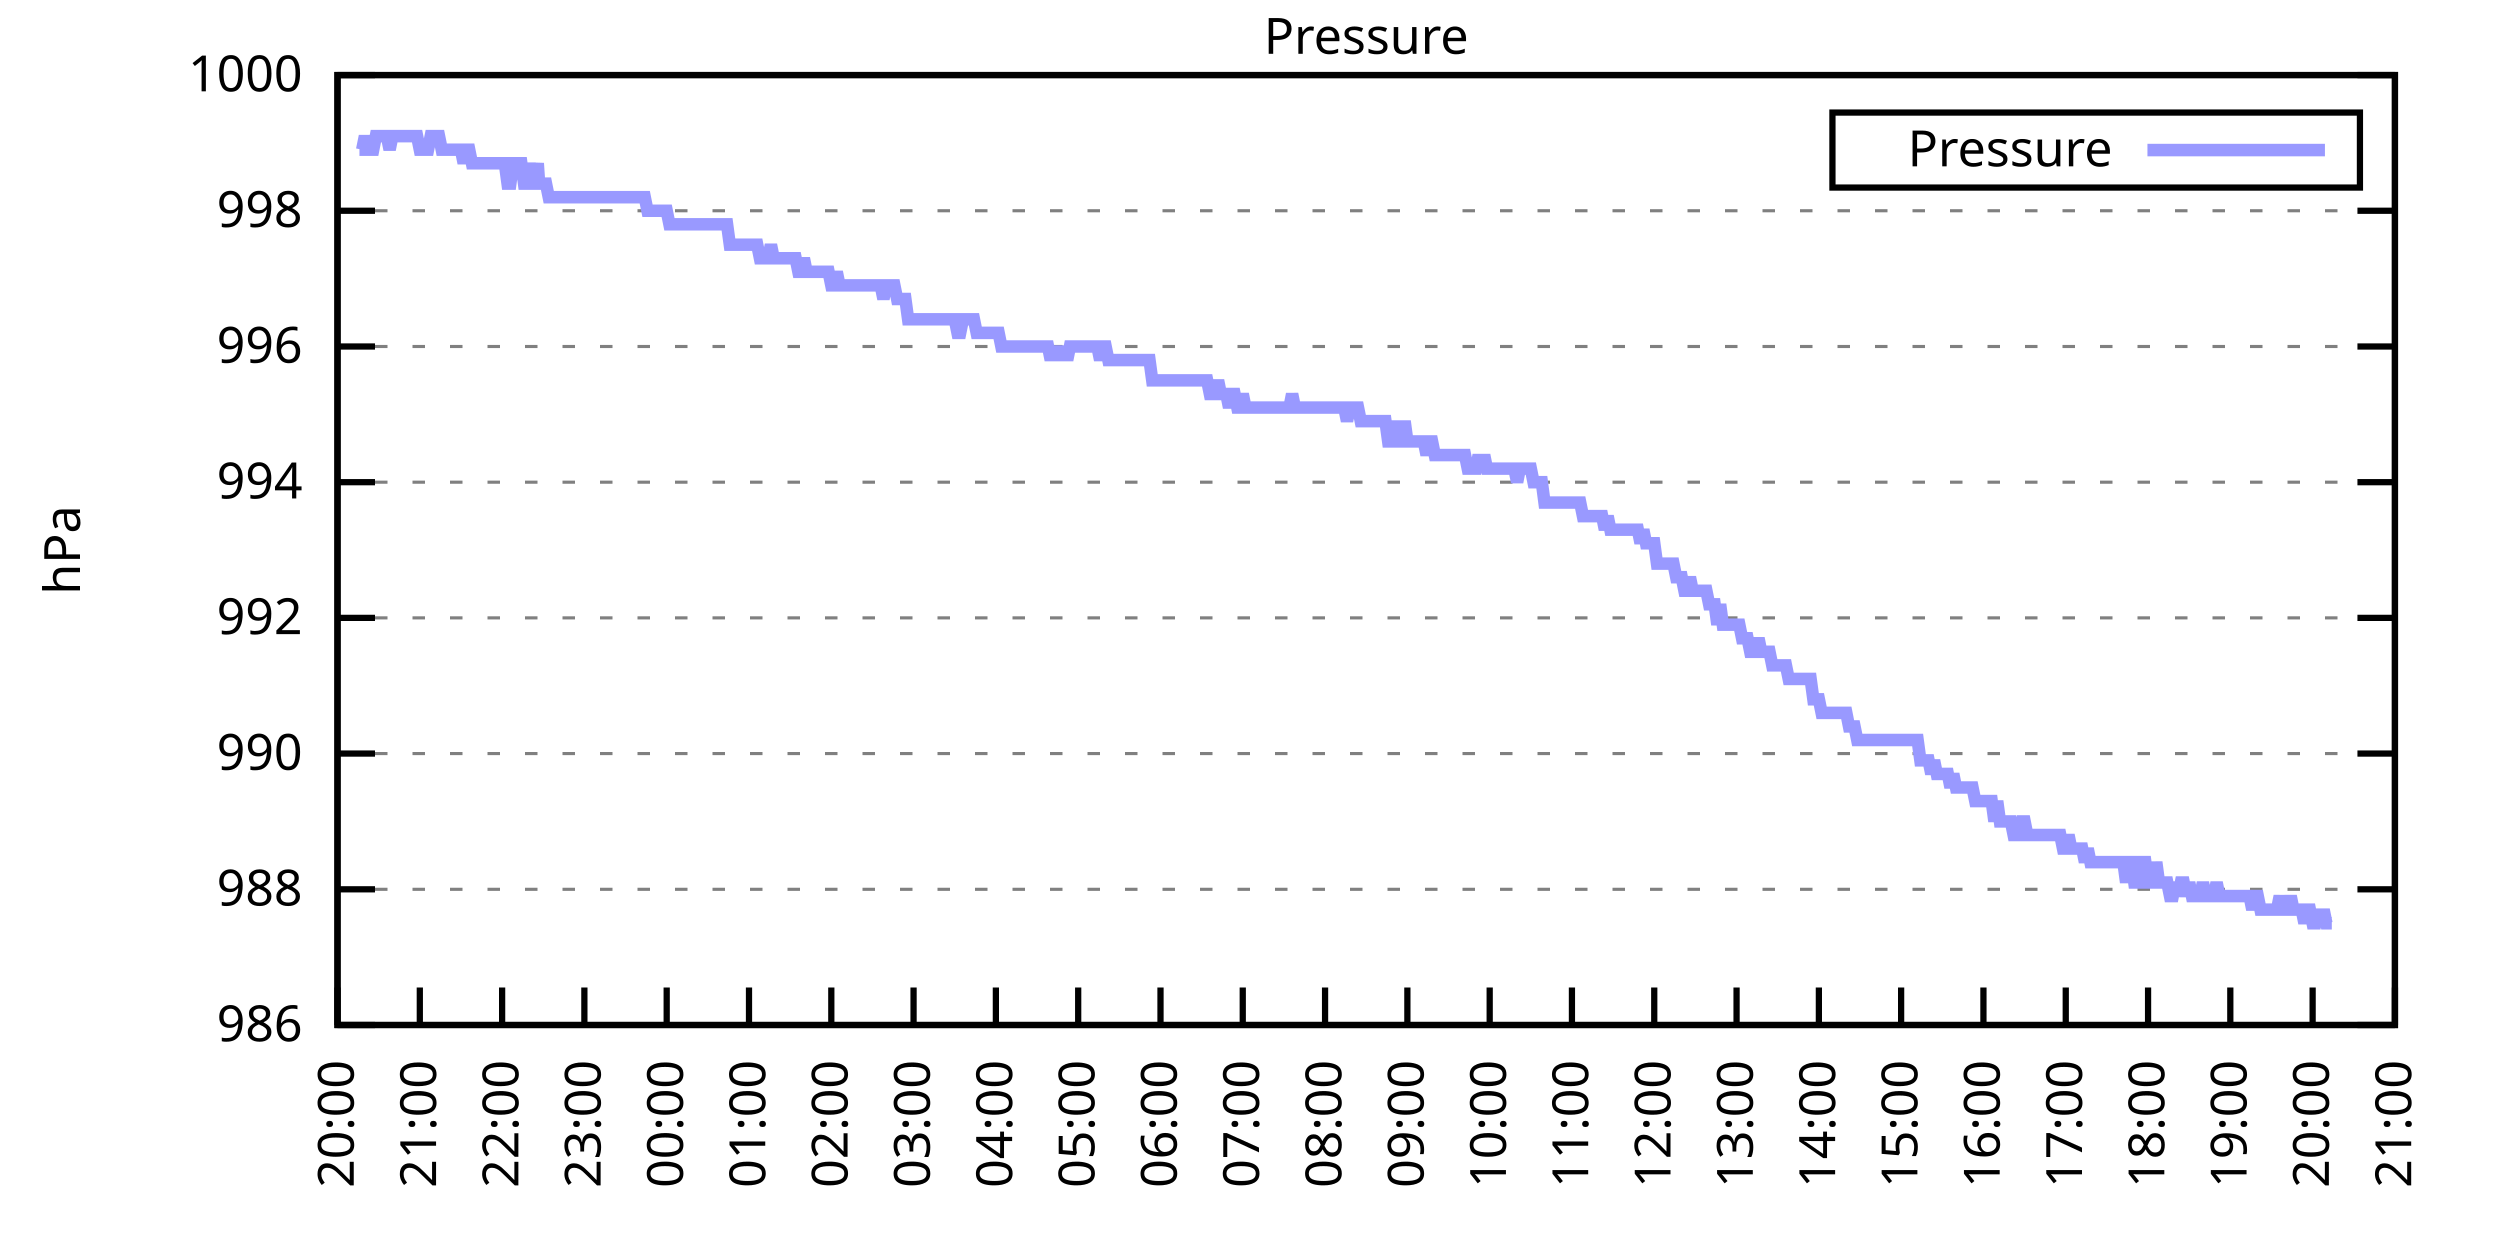
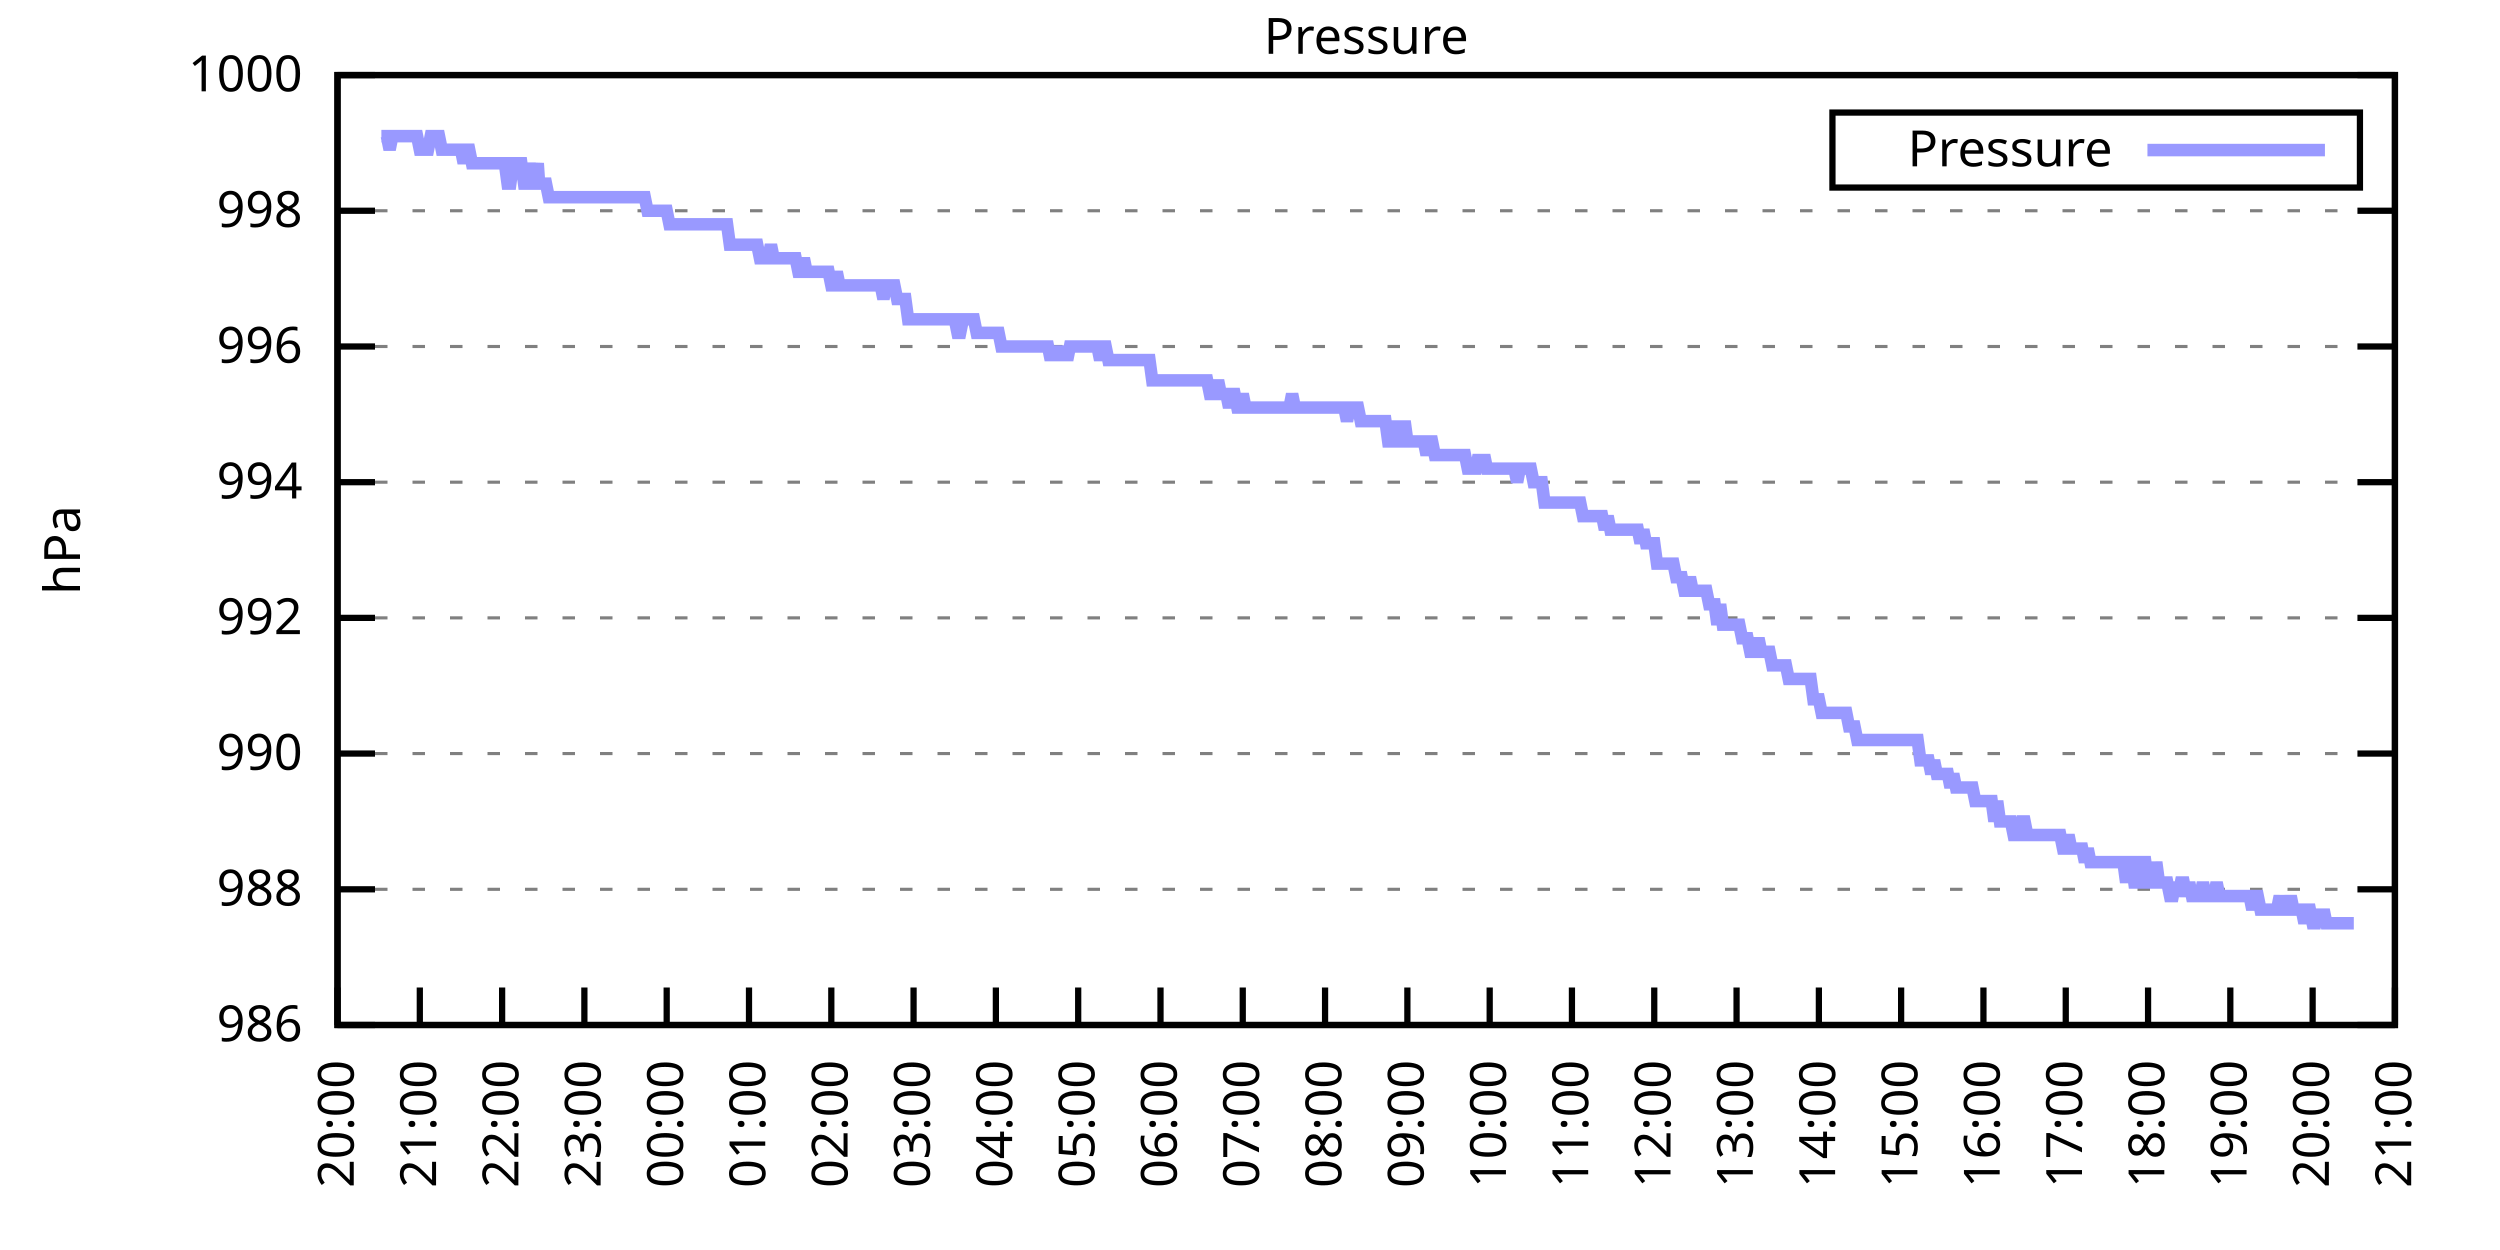
<svg xmlns="http://www.w3.org/2000/svg" xmlns:xlink="http://www.w3.org/1999/xlink" width="400" height="200" viewBox="0 0 400 200">
  <g id="gnuplot_canvas">
    <rect x="0" y="0" width="400" height="200" fill="none" />
    <defs>
      <circle id="gpDot" r="0.5" stroke-width="0.5" stroke="currentColor" />
      <path id="gpPt0" stroke-width="0.333" stroke="currentColor" d="M-1,0 h2 M0,-1 v2" />
      <path id="gpPt1" stroke-width="0.333" stroke="currentColor" d="M-1,-1 L1,1 M1,-1 L-1,1" />
      <path id="gpPt2" stroke-width="0.333" stroke="currentColor" d="M-1,0 L1,0 M0,-1 L0,1 M-1,-1 L1,1 M-1,1 L1,-1" />
      <rect id="gpPt3" stroke-width="0.333" stroke="currentColor" x="-1" y="-1" width="2" height="2" />
      <rect id="gpPt4" stroke-width="0.333" stroke="currentColor" fill="currentColor" x="-1" y="-1" width="2" height="2" />
      <circle id="gpPt5" stroke-width="0.333" stroke="currentColor" cx="0" cy="0" r="1" />
      <use xlink:href="#gpPt5" id="gpPt6" fill="currentColor" stroke="none" />
      <path id="gpPt7" stroke-width="0.333" stroke="currentColor" d="M0,-1.33 L-1.33,0.67 L1.33,0.67 z" />
      <use xlink:href="#gpPt7" id="gpPt8" fill="currentColor" stroke="none" />
      <use xlink:href="#gpPt7" id="gpPt9" stroke="currentColor" transform="rotate(180)" />
      <use xlink:href="#gpPt9" id="gpPt10" fill="currentColor" stroke="none" />
      <use xlink:href="#gpPt3" id="gpPt11" stroke="currentColor" transform="rotate(45)" />
      <use xlink:href="#gpPt11" id="gpPt12" fill="currentColor" stroke="none" />
      <path id="gpPt13" stroke-width="0.333" stroke="currentColor" d="M0,1.330 L1.265,0.411 L0.782,-1.067 L-0.782,-1.076 L-1.265,0.411 z" />
      <use xlink:href="#gpPt13" id="gpPt14" fill="currentColor" stroke="none" />
      <filter id="textbox" filterUnits="objectBoundingBox" x="0" y="0" height="1" width="1">
        <feFlood flood-color="white" flood-opacity="1" result="bgnd" />
        <feComposite in="SourceGraphic" in2="bgnd" operator="atop" />
      </filter>
      <filter id="greybox" filterUnits="objectBoundingBox" x="0" y="0" height="1" width="1">
        <feFlood flood-color="lightgrey" flood-opacity="1" result="grey" />
        <feComposite in="SourceGraphic" in2="grey" operator="atop" />
      </filter>
    </defs>
    <g fill="none" color="white" stroke="currentColor" stroke-width="1.00" stroke-linecap="butt" stroke-linejoin="miter">
</g>
    <g fill="none" color="black" stroke="currentColor" stroke-width="1.00" stroke-linecap="butt" stroke-linejoin="miter">
      <g stroke="none" shape-rendering="crispEdges">
        <polygon fill="rgb(255, 255, 255)" points="54.00,164.00 383.18,164.00 383.18,12.02 54.00,12.02 " />
      </g>
    </g>
    <g fill="none" color="black" stroke="currentColor" stroke-width="1.00" stroke-linecap="butt" stroke-linejoin="miter">
</g>
    <g fill="none" color="black" stroke="black" stroke-width="0.50" stroke-linecap="butt" stroke-linejoin="miter">
</g>
    <g fill="none" color="gray" stroke="currentColor" stroke-width="0.50" stroke-linecap="butt" stroke-linejoin="miter">
      <path stroke="gray" stroke-dasharray="2,4" class="gridline" d="M54.00,164.00 L383.19,164.00  " />
    </g>
    <g fill="none" color="gray" stroke="gray" stroke-width="1.00" stroke-linecap="butt" stroke-linejoin="miter">
</g>
    <g fill="none" color="black" stroke="currentColor" stroke-width="1.00" stroke-linecap="butt" stroke-linejoin="miter">
      <path stroke="black" d="M54.00,164.00 L60.00,164.00 M383.19,164.00 L377.19,164.00  " />
      <g transform="translate(48.40,166.60)" stroke="none" fill="black" font-family="Sans" font-size="8.00" text-anchor="end">
        <text>
          <tspan font-family="Sans"> 986</tspan>
        </text>
      </g>
    </g>
    <g fill="none" color="black" stroke="currentColor" stroke-width="1.00" stroke-linecap="butt" stroke-linejoin="miter">
</g>
    <g fill="none" color="black" stroke="black" stroke-width="0.50" stroke-linecap="butt" stroke-linejoin="miter">
</g>
    <g fill="none" color="gray" stroke="currentColor" stroke-width="0.50" stroke-linecap="butt" stroke-linejoin="miter">
      <path stroke="gray" stroke-dasharray="2,4" class="gridline" d="M54.00,142.29 L383.19,142.29  " />
    </g>
    <g fill="none" color="gray" stroke="gray" stroke-width="1.00" stroke-linecap="butt" stroke-linejoin="miter">
</g>
    <g fill="none" color="black" stroke="currentColor" stroke-width="1.00" stroke-linecap="butt" stroke-linejoin="miter">
      <path stroke="black" d="M54.00,142.29 L60.00,142.29 M383.19,142.29 L377.19,142.29  " />
      <g transform="translate(48.40,144.89)" stroke="none" fill="black" font-family="Sans" font-size="8.00" text-anchor="end">
        <text>
          <tspan font-family="Sans"> 988</tspan>
        </text>
      </g>
    </g>
    <g fill="none" color="black" stroke="currentColor" stroke-width="1.00" stroke-linecap="butt" stroke-linejoin="miter">
</g>
    <g fill="none" color="black" stroke="black" stroke-width="0.50" stroke-linecap="butt" stroke-linejoin="miter">
</g>
    <g fill="none" color="gray" stroke="currentColor" stroke-width="0.50" stroke-linecap="butt" stroke-linejoin="miter">
      <path stroke="gray" stroke-dasharray="2,4" class="gridline" d="M54.00,120.57 L383.19,120.57  " />
    </g>
    <g fill="none" color="gray" stroke="gray" stroke-width="1.00" stroke-linecap="butt" stroke-linejoin="miter">
</g>
    <g fill="none" color="black" stroke="currentColor" stroke-width="1.00" stroke-linecap="butt" stroke-linejoin="miter">
      <path stroke="black" d="M54.00,120.57 L60.00,120.57 M383.19,120.57 L377.19,120.57  " />
      <g transform="translate(48.40,123.17)" stroke="none" fill="black" font-family="Sans" font-size="8.00" text-anchor="end">
        <text>
          <tspan font-family="Sans"> 990</tspan>
        </text>
      </g>
    </g>
    <g fill="none" color="black" stroke="currentColor" stroke-width="1.00" stroke-linecap="butt" stroke-linejoin="miter">
</g>
    <g fill="none" color="black" stroke="black" stroke-width="0.50" stroke-linecap="butt" stroke-linejoin="miter">
</g>
    <g fill="none" color="gray" stroke="currentColor" stroke-width="0.50" stroke-linecap="butt" stroke-linejoin="miter">
      <path stroke="gray" stroke-dasharray="2,4" class="gridline" d="M54.00,98.86 L383.19,98.86  " />
    </g>
    <g fill="none" color="gray" stroke="gray" stroke-width="1.00" stroke-linecap="butt" stroke-linejoin="miter">
</g>
    <g fill="none" color="black" stroke="currentColor" stroke-width="1.00" stroke-linecap="butt" stroke-linejoin="miter">
      <path stroke="black" d="M54.00,98.86 L60.00,98.86 M383.19,98.86 L377.19,98.86  " />
      <g transform="translate(48.40,101.46)" stroke="none" fill="black" font-family="Sans" font-size="8.00" text-anchor="end">
        <text>
          <tspan font-family="Sans"> 992</tspan>
        </text>
      </g>
    </g>
    <g fill="none" color="black" stroke="currentColor" stroke-width="1.00" stroke-linecap="butt" stroke-linejoin="miter">
</g>
    <g fill="none" color="black" stroke="black" stroke-width="0.50" stroke-linecap="butt" stroke-linejoin="miter">
</g>
    <g fill="none" color="gray" stroke="currentColor" stroke-width="0.50" stroke-linecap="butt" stroke-linejoin="miter">
      <path stroke="gray" stroke-dasharray="2,4" class="gridline" d="M54.00,77.15 L383.19,77.15  " />
    </g>
    <g fill="none" color="gray" stroke="gray" stroke-width="1.00" stroke-linecap="butt" stroke-linejoin="miter">
</g>
    <g fill="none" color="black" stroke="currentColor" stroke-width="1.00" stroke-linecap="butt" stroke-linejoin="miter">
      <path stroke="black" d="M54.00,77.15 L60.00,77.15 M383.19,77.15 L377.19,77.15  " />
      <g transform="translate(48.40,79.75)" stroke="none" fill="black" font-family="Sans" font-size="8.00" text-anchor="end">
        <text>
          <tspan font-family="Sans"> 994</tspan>
        </text>
      </g>
    </g>
    <g fill="none" color="black" stroke="currentColor" stroke-width="1.00" stroke-linecap="butt" stroke-linejoin="miter">
</g>
    <g fill="none" color="black" stroke="black" stroke-width="0.50" stroke-linecap="butt" stroke-linejoin="miter">
</g>
    <g fill="none" color="gray" stroke="currentColor" stroke-width="0.50" stroke-linecap="butt" stroke-linejoin="miter">
      <path stroke="gray" stroke-dasharray="2,4" class="gridline" d="M54.00,55.44 L383.19,55.44  " />
    </g>
    <g fill="none" color="gray" stroke="gray" stroke-width="1.00" stroke-linecap="butt" stroke-linejoin="miter">
</g>
    <g fill="none" color="black" stroke="currentColor" stroke-width="1.00" stroke-linecap="butt" stroke-linejoin="miter">
      <path stroke="black" d="M54.00,55.44 L60.00,55.44 M383.19,55.44 L377.19,55.44  " />
      <g transform="translate(48.40,58.04)" stroke="none" fill="black" font-family="Sans" font-size="8.00" text-anchor="end">
        <text>
          <tspan font-family="Sans"> 996</tspan>
        </text>
      </g>
    </g>
    <g fill="none" color="black" stroke="currentColor" stroke-width="1.00" stroke-linecap="butt" stroke-linejoin="miter">
</g>
    <g fill="none" color="black" stroke="black" stroke-width="0.50" stroke-linecap="butt" stroke-linejoin="miter">
</g>
    <g fill="none" color="gray" stroke="currentColor" stroke-width="0.50" stroke-linecap="butt" stroke-linejoin="miter">
      <path stroke="gray" stroke-dasharray="2,4" class="gridline" d="M54.00,33.72 L383.19,33.72  " />
    </g>
    <g fill="none" color="gray" stroke="gray" stroke-width="1.00" stroke-linecap="butt" stroke-linejoin="miter">
</g>
    <g fill="none" color="black" stroke="currentColor" stroke-width="1.00" stroke-linecap="butt" stroke-linejoin="miter">
      <path stroke="black" d="M54.00,33.72 L60.00,33.72 M383.19,33.72 L377.19,33.72  " />
      <g transform="translate(48.40,36.32)" stroke="none" fill="black" font-family="Sans" font-size="8.00" text-anchor="end">
        <text>
          <tspan font-family="Sans"> 998</tspan>
        </text>
      </g>
    </g>
    <g fill="none" color="black" stroke="currentColor" stroke-width="1.00" stroke-linecap="butt" stroke-linejoin="miter">
</g>
    <g fill="none" color="black" stroke="black" stroke-width="0.50" stroke-linecap="butt" stroke-linejoin="miter">
</g>
    <g fill="none" color="gray" stroke="currentColor" stroke-width="0.50" stroke-linecap="butt" stroke-linejoin="miter">
      <path stroke="gray" stroke-dasharray="2,4" class="gridline" d="M54.00,12.01 L383.19,12.01  " />
    </g>
    <g fill="none" color="gray" stroke="gray" stroke-width="1.00" stroke-linecap="butt" stroke-linejoin="miter">
</g>
    <g fill="none" color="black" stroke="currentColor" stroke-width="1.00" stroke-linecap="butt" stroke-linejoin="miter">
      <path stroke="black" d="M54.00,12.01 L60.00,12.01 M383.19,12.01 L377.19,12.01  " />
      <g transform="translate(48.40,14.61)" stroke="none" fill="black" font-family="Sans" font-size="8.00" text-anchor="end">
        <text>
          <tspan font-family="Sans"> 1000</tspan>
        </text>
      </g>
    </g>
    <g fill="none" color="black" stroke="currentColor" stroke-width="1.00" stroke-linecap="butt" stroke-linejoin="miter">
      <path stroke="black" d="M54.00,164.00 L54.00,158.00  " />
      <g transform="translate(56.60,169.60) rotate(270.00)" stroke="none" fill="black" font-family="Sans" font-size="8.00" text-anchor="end">
        <text>
          <tspan font-family="Sans">20:00</tspan>
        </text>
      </g>
    </g>
    <g fill="none" color="black" stroke="currentColor" stroke-width="1.00" stroke-linecap="butt" stroke-linejoin="miter">
      <path stroke="black" d="M67.17,164.00 L67.17,158.00  " />
      <g transform="translate(69.77,169.60) rotate(270.00)" stroke="none" fill="black" font-family="Sans" font-size="8.00" text-anchor="end">
        <text>
          <tspan font-family="Sans">21:00</tspan>
        </text>
      </g>
    </g>
    <g fill="none" color="black" stroke="currentColor" stroke-width="1.00" stroke-linecap="butt" stroke-linejoin="miter">
      <path stroke="black" d="M80.34,164.00 L80.34,158.00  " />
      <g transform="translate(82.94,169.60) rotate(270.00)" stroke="none" fill="black" font-family="Sans" font-size="8.00" text-anchor="end">
        <text>
          <tspan font-family="Sans">22:00</tspan>
        </text>
      </g>
    </g>
    <g fill="none" color="black" stroke="currentColor" stroke-width="1.00" stroke-linecap="butt" stroke-linejoin="miter">
      <path stroke="black" d="M93.50,164.00 L93.50,158.00  " />
      <g transform="translate(96.10,169.60) rotate(270.00)" stroke="none" fill="black" font-family="Sans" font-size="8.00" text-anchor="end">
        <text>
          <tspan font-family="Sans">23:00</tspan>
        </text>
      </g>
    </g>
    <g fill="none" color="black" stroke="currentColor" stroke-width="1.00" stroke-linecap="butt" stroke-linejoin="miter">
      <path stroke="black" d="M106.67,164.00 L106.67,158.00  " />
      <g transform="translate(109.27,169.60) rotate(270.00)" stroke="none" fill="black" font-family="Sans" font-size="8.00" text-anchor="end">
        <text>
          <tspan font-family="Sans">00:00</tspan>
        </text>
      </g>
    </g>
    <g fill="none" color="black" stroke="currentColor" stroke-width="1.00" stroke-linecap="butt" stroke-linejoin="miter">
      <path stroke="black" d="M119.84,164.00 L119.84,158.00  " />
      <g transform="translate(122.44,169.60) rotate(270.00)" stroke="none" fill="black" font-family="Sans" font-size="8.00" text-anchor="end">
        <text>
          <tspan font-family="Sans">01:00</tspan>
        </text>
      </g>
    </g>
    <g fill="none" color="black" stroke="currentColor" stroke-width="1.00" stroke-linecap="butt" stroke-linejoin="miter">
      <path stroke="black" d="M133.01,164.00 L133.01,158.00  " />
      <g transform="translate(135.61,169.60) rotate(270.00)" stroke="none" fill="black" font-family="Sans" font-size="8.00" text-anchor="end">
        <text>
          <tspan font-family="Sans">02:00</tspan>
        </text>
      </g>
    </g>
    <g fill="none" color="black" stroke="currentColor" stroke-width="1.00" stroke-linecap="butt" stroke-linejoin="miter">
      <path stroke="black" d="M146.17,164.00 L146.17,158.00  " />
      <g transform="translate(148.77,169.60) rotate(270.00)" stroke="none" fill="black" font-family="Sans" font-size="8.00" text-anchor="end">
        <text>
          <tspan font-family="Sans">03:00</tspan>
        </text>
      </g>
    </g>
    <g fill="none" color="black" stroke="currentColor" stroke-width="1.00" stroke-linecap="butt" stroke-linejoin="miter">
      <path stroke="black" d="M159.34,164.00 L159.34,158.00  " />
      <g transform="translate(161.94,169.60) rotate(270.00)" stroke="none" fill="black" font-family="Sans" font-size="8.00" text-anchor="end">
        <text>
          <tspan font-family="Sans">04:00</tspan>
        </text>
      </g>
    </g>
    <g fill="none" color="black" stroke="currentColor" stroke-width="1.00" stroke-linecap="butt" stroke-linejoin="miter">
      <path stroke="black" d="M172.51,164.00 L172.51,158.00  " />
      <g transform="translate(175.11,169.60) rotate(270.00)" stroke="none" fill="black" font-family="Sans" font-size="8.00" text-anchor="end">
        <text>
          <tspan font-family="Sans">05:00</tspan>
        </text>
      </g>
    </g>
    <g fill="none" color="black" stroke="currentColor" stroke-width="1.00" stroke-linecap="butt" stroke-linejoin="miter">
      <path stroke="black" d="M185.68,164.00 L185.68,158.00  " />
      <g transform="translate(188.28,169.60) rotate(270.00)" stroke="none" fill="black" font-family="Sans" font-size="8.00" text-anchor="end">
        <text>
          <tspan font-family="Sans">06:00</tspan>
        </text>
      </g>
    </g>
    <g fill="none" color="black" stroke="currentColor" stroke-width="1.00" stroke-linecap="butt" stroke-linejoin="miter">
      <path stroke="black" d="M198.84,164.00 L198.84,158.00  " />
      <g transform="translate(201.44,169.60) rotate(270.00)" stroke="none" fill="black" font-family="Sans" font-size="8.00" text-anchor="end">
        <text>
          <tspan font-family="Sans">07:00</tspan>
        </text>
      </g>
    </g>
    <g fill="none" color="black" stroke="currentColor" stroke-width="1.00" stroke-linecap="butt" stroke-linejoin="miter">
      <path stroke="black" d="M212.01,164.00 L212.01,158.00  " />
      <g transform="translate(214.61,169.60) rotate(270.00)" stroke="none" fill="black" font-family="Sans" font-size="8.00" text-anchor="end">
        <text>
          <tspan font-family="Sans">08:00</tspan>
        </text>
      </g>
    </g>
    <g fill="none" color="black" stroke="currentColor" stroke-width="1.00" stroke-linecap="butt" stroke-linejoin="miter">
      <path stroke="black" d="M225.18,164.00 L225.18,158.00  " />
      <g transform="translate(227.78,169.60) rotate(270.00)" stroke="none" fill="black" font-family="Sans" font-size="8.00" text-anchor="end">
        <text>
          <tspan font-family="Sans">09:00</tspan>
        </text>
      </g>
    </g>
    <g fill="none" color="black" stroke="currentColor" stroke-width="1.00" stroke-linecap="butt" stroke-linejoin="miter">
      <path stroke="black" d="M238.35,164.00 L238.35,158.00  " />
      <g transform="translate(240.95,169.60) rotate(270.00)" stroke="none" fill="black" font-family="Sans" font-size="8.00" text-anchor="end">
        <text>
          <tspan font-family="Sans">10:00</tspan>
        </text>
      </g>
    </g>
    <g fill="none" color="black" stroke="currentColor" stroke-width="1.00" stroke-linecap="butt" stroke-linejoin="miter">
      <path stroke="black" d="M251.51,164.00 L251.51,158.00  " />
      <g transform="translate(254.11,169.60) rotate(270.00)" stroke="none" fill="black" font-family="Sans" font-size="8.00" text-anchor="end">
        <text>
          <tspan font-family="Sans">11:00</tspan>
        </text>
      </g>
    </g>
    <g fill="none" color="black" stroke="currentColor" stroke-width="1.00" stroke-linecap="butt" stroke-linejoin="miter">
      <path stroke="black" d="M264.68,164.00 L264.68,158.00  " />
      <g transform="translate(267.28,169.60) rotate(270.00)" stroke="none" fill="black" font-family="Sans" font-size="8.00" text-anchor="end">
        <text>
          <tspan font-family="Sans">12:00</tspan>
        </text>
      </g>
    </g>
    <g fill="none" color="black" stroke="currentColor" stroke-width="1.00" stroke-linecap="butt" stroke-linejoin="miter">
      <path stroke="black" d="M277.85,164.00 L277.85,158.00  " />
      <g transform="translate(280.45,169.60) rotate(270.00)" stroke="none" fill="black" font-family="Sans" font-size="8.00" text-anchor="end">
        <text>
          <tspan font-family="Sans">13:00</tspan>
        </text>
      </g>
    </g>
    <g fill="none" color="black" stroke="currentColor" stroke-width="1.00" stroke-linecap="butt" stroke-linejoin="miter">
      <path stroke="black" d="M291.02,164.00 L291.02,158.00  " />
      <g transform="translate(293.62,169.60) rotate(270.00)" stroke="none" fill="black" font-family="Sans" font-size="8.00" text-anchor="end">
        <text>
          <tspan font-family="Sans">14:00</tspan>
        </text>
      </g>
    </g>
    <g fill="none" color="black" stroke="currentColor" stroke-width="1.00" stroke-linecap="butt" stroke-linejoin="miter">
      <path stroke="black" d="M304.18,164.00 L304.18,158.00  " />
      <g transform="translate(306.78,169.60) rotate(270.00)" stroke="none" fill="black" font-family="Sans" font-size="8.00" text-anchor="end">
        <text>
          <tspan font-family="Sans">15:00</tspan>
        </text>
      </g>
    </g>
    <g fill="none" color="black" stroke="currentColor" stroke-width="1.00" stroke-linecap="butt" stroke-linejoin="miter">
      <path stroke="black" d="M317.35,164.00 L317.35,158.00  " />
      <g transform="translate(319.95,169.60) rotate(270.00)" stroke="none" fill="black" font-family="Sans" font-size="8.00" text-anchor="end">
        <text>
          <tspan font-family="Sans">16:00</tspan>
        </text>
      </g>
    </g>
    <g fill="none" color="black" stroke="currentColor" stroke-width="1.00" stroke-linecap="butt" stroke-linejoin="miter">
      <path stroke="black" d="M330.52,164.00 L330.52,158.00  " />
      <g transform="translate(333.12,169.60) rotate(270.00)" stroke="none" fill="black" font-family="Sans" font-size="8.00" text-anchor="end">
        <text>
          <tspan font-family="Sans">17:00</tspan>
        </text>
      </g>
    </g>
    <g fill="none" color="black" stroke="currentColor" stroke-width="1.00" stroke-linecap="butt" stroke-linejoin="miter">
      <path stroke="black" d="M343.69,164.00 L343.69,158.00  " />
      <g transform="translate(346.29,169.60) rotate(270.00)" stroke="none" fill="black" font-family="Sans" font-size="8.00" text-anchor="end">
        <text>
          <tspan font-family="Sans">18:00</tspan>
        </text>
      </g>
    </g>
    <g fill="none" color="black" stroke="currentColor" stroke-width="1.00" stroke-linecap="butt" stroke-linejoin="miter">
      <path stroke="black" d="M356.85,164.00 L356.85,158.00  " />
      <g transform="translate(359.45,169.60) rotate(270.00)" stroke="none" fill="black" font-family="Sans" font-size="8.00" text-anchor="end">
        <text>
          <tspan font-family="Sans">19:00</tspan>
        </text>
      </g>
    </g>
    <g fill="none" color="black" stroke="currentColor" stroke-width="1.00" stroke-linecap="butt" stroke-linejoin="miter">
      <path stroke="black" d="M370.02,164.00 L370.02,158.00  " />
      <g transform="translate(372.62,169.60) rotate(270.00)" stroke="none" fill="black" font-family="Sans" font-size="8.00" text-anchor="end">
        <text>
          <tspan font-family="Sans">20:00</tspan>
        </text>
      </g>
    </g>
    <g fill="none" color="black" stroke="currentColor" stroke-width="1.00" stroke-linecap="butt" stroke-linejoin="miter">
      <path stroke="black" d="M383.19,164.00 L383.19,158.00  " />
      <g transform="translate(385.79,169.60) rotate(270.00)" stroke="none" fill="black" font-family="Sans" font-size="8.00" text-anchor="end">
        <text>
          <tspan font-family="Sans">21:00</tspan>
        </text>
      </g>
    </g>
    <g fill="none" color="black" stroke="currentColor" stroke-width="1.00" stroke-linecap="butt" stroke-linejoin="miter">
</g>
    <g fill="none" color="black" stroke="currentColor" stroke-width="1.00" stroke-linecap="butt" stroke-linejoin="miter">
      <path stroke="black" d="M54.00,12.01 L54.00,164.00 L383.19,164.00 L383.19,12.01 L54.00,12.01 Z  " />
    </g>
    <g fill="none" color="black" stroke="currentColor" stroke-width="1.00" stroke-linecap="butt" stroke-linejoin="miter">
</g>
    <g fill="none" color="black" stroke="currentColor" stroke-width="1.00" stroke-linecap="butt" stroke-linejoin="miter">
      <path stroke="black" d="M293.19,30.01 L293.19,18.01 L377.59,18.01 L377.59,30.01 L293.19,30.01 Z  " />
    </g>
    <g id="Pressure_plot_1">
      <g fill="none" color="white" stroke="black" stroke-width="2.00" stroke-linecap="butt" stroke-linejoin="miter">
</g>
      <g fill="none" color="black" stroke="currentColor" stroke-width="2.00" stroke-linecap="butt" stroke-linejoin="miter">
        <g transform="translate(337.99,26.61)" stroke="none" fill="black" font-family="Sans" font-size="8.00" text-anchor="end">
          <text>
            <tspan font-family="Sans">Pressure</tspan>
          </text>
        </g>
      </g>
      <g fill="none" color="black" stroke="currentColor" stroke-width="2.00" stroke-linecap="butt" stroke-linejoin="miter">
-         <path stroke="rgb(153, 153, 255)" d="M343.59,24.01 L371.99,24.01 M57.51,23.95 L57.95,23.95 L58.39,21.78 L58.83,23.95 L59.27,23.95 L59.71,23.95   L60.14,21.78 L60.58,21.78 L61.02,21.78 L61.46,21.78 L61.90,21.78 L62.34,23.95 L62.78,21.78 L63.22,21.78   L63.66,21.78 L64.10,21.78 L64.53,21.78 L64.97,21.78 L65.41,21.78 L65.85,21.78 L66.29,21.78 L66.73,21.78   L67.17,23.95 L67.61,23.95 L68.05,23.95 L68.48,23.95 L68.92,21.78 L69.36,21.78 L69.80,21.78 L70.24,21.78   L70.68,23.95 L71.12,23.95 L71.56,23.95 L72.00,23.95 L72.43,23.95 L72.87,23.95 L73.31,23.95 L73.75,23.95   L74.19,26.12 L74.63,23.95 L75.07,23.95 L75.51,26.12 L75.95,26.12 L76.38,26.12 L76.82,26.12 L77.26,26.12   L77.70,26.12 L78.14,26.12 L78.58,26.12 L79.02,26.12 L79.46,26.12 L79.90,26.12 L80.34,26.12 L80.77,26.12   L81.21,29.38 L81.65,29.38 L82.09,26.12 L82.53,26.12 L82.97,26.12 L83.41,26.12 L83.85,29.38 L84.29,29.38   L84.72,26.12 L85.16,29.38 L85.60,29.38 L86.04,26.12 L86.26,29.38 L86.92,29.38 L87.36,29.38 L87.80,31.55   L88.24,31.55 L88.67,31.55 L89.11,31.55 L89.55,31.55 L89.99,31.55 L90.43,31.55 L90.87,31.55 L91.31,31.55   L91.75,31.55 L92.19,31.55 L92.62,31.55 L93.06,31.55 L93.50,31.55 L93.94,31.55 L94.38,31.55 L94.82,31.55   L95.26,31.55 L95.70,31.55 L96.14,31.55 L96.58,31.55 L97.01,31.55 L97.45,31.55 L97.89,31.55 L98.33,31.55   L98.77,31.55 L99.21,31.55 L99.65,31.55 L100.09,31.55 L100.53,31.55 L100.96,31.55 L101.40,31.55 L101.84,31.55   L102.28,31.55 L102.72,31.55 L103.16,31.55 L103.60,33.72 L104.04,33.72 L104.48,33.72 L104.91,33.72 L105.35,33.72   L105.79,33.72 L106.23,33.72 L106.67,33.72 L107.11,35.89 L107.55,35.89 L107.99,35.89 L108.43,35.89 L108.87,35.89   L109.30,35.89 L109.74,35.89 L110.18,35.89 L110.62,35.89 L111.06,35.89 L111.50,35.89 L111.94,35.89 L112.38,35.89   L112.82,35.89 L113.25,35.89 L113.69,35.89 L114.13,35.89 L114.57,35.89 L115.01,35.89 L115.45,35.89 L115.89,35.89   L116.33,35.89 L116.77,39.15 L117.20,39.15 L117.64,39.15 L118.08,39.15 L118.52,39.15 L118.96,39.15 L119.40,39.15   L119.84,39.15 L120.28,39.15 L120.72,39.15 L121.15,39.15 L121.59,41.32 L122.03,41.32 L122.47,41.32 L122.91,41.32   L123.35,39.15 L123.79,41.32 L124.23,41.32 L124.67,41.32 L125.11,41.32 L125.54,41.32 L125.98,41.32 L126.42,41.32   L126.86,41.32 L127.30,41.32 L127.74,43.49 L128.18,43.49 L128.62,41.32 L129.06,43.49 L129.49,43.49 L129.93,43.49   L130.37,43.49 L130.81,43.49 L131.25,43.49 L131.69,43.49 L132.13,43.49 L132.57,43.49 L133.01,45.66 L133.44,45.66   L133.88,43.49 L134.32,45.66 L134.76,45.66 L135.20,45.66 L135.64,45.66 L136.08,45.66 L136.52,45.66 L136.96,45.66   L137.39,45.66 L137.83,45.66 L138.27,45.66 L138.71,45.66 L139.15,45.66 L139.59,45.66 L140.03,45.66 L140.47,45.66   L140.91,45.66 L141.35,47.84 L141.78,45.66 L142.22,45.66 L142.66,45.66 L143.10,45.66 L143.54,47.84 L143.98,47.84   L144.42,47.84 L144.86,47.84 L145.30,51.09 L145.73,51.09 L146.17,51.09 L146.61,51.09 L147.05,51.09 L147.49,51.09   L147.93,51.09 L148.37,51.09 L148.81,51.09 L149.25,51.09 L149.68,51.09 L150.12,51.09 L150.56,51.09 L151.00,51.09   L151.44,51.09 L151.88,51.09 L152.32,51.09 L152.76,51.09 L153.20,53.26 L153.63,53.26 L154.07,51.09 L154.51,51.09   L154.95,51.09 L155.39,51.09 L155.83,51.09 L156.27,53.26 L156.71,53.26 L157.15,53.26 L157.59,53.26 L158.02,53.26   L158.46,53.26 L158.90,53.26 L159.34,53.26 L159.78,53.26 L160.22,55.44 L160.66,55.44 L161.10,55.44 L161.54,55.44   L161.97,55.44 L162.41,55.44 L162.85,55.44 L163.29,55.44 L163.73,55.44 L164.17,55.44 L164.61,55.44 L165.05,55.44   L165.49,55.44 L165.92,55.44 L166.36,55.44 L166.80,55.44 L167.24,55.44 L167.68,55.44 L168.12,57.61 L168.56,55.44   L169.00,57.61 L169.44,55.44 L169.87,57.61 L170.31,55.44 L170.75,57.61 L171.19,55.44 L171.63,55.44 L172.07,55.44   L172.51,55.44 L172.95,55.44 L173.39,55.44 L173.83,55.44 L174.26,55.44 L174.70,55.44 L175.14,55.44 L175.58,55.44   L176.02,57.61 L176.46,55.44 L176.90,55.44 L177.34,57.61 L177.78,57.61 L178.21,57.61 L178.65,57.61 L179.09,57.61   L179.53,57.61 L179.97,57.61 L180.41,57.61 L180.85,57.61 L181.29,57.61 L181.73,57.61 L182.16,57.61 L182.60,57.61   L183.04,57.61 L183.48,57.61 L183.92,57.61 L184.36,60.86 L184.80,60.86 L185.24,60.86 L185.68,60.86 L186.11,60.86   L186.55,60.86 L186.99,60.86 L187.43,60.86 L187.87,60.86 L188.31,60.86 L188.75,60.86 L189.19,60.86 L189.63,60.86   L190.07,60.86 L190.50,60.86 L190.94,60.86 L191.38,60.86 L191.82,60.86 L192.26,60.86 L192.70,60.86 L193.14,60.86   L193.58,63.04 L194.02,63.04 L194.45,63.04 L194.89,60.86 L195.33,63.04 L195.77,63.04 L196.21,63.04 L196.65,65.21   L197.09,63.04 L197.53,63.04 L197.97,65.21 L198.40,65.21 L198.84,63.04 L199.28,65.21 L199.72,65.21 L200.16,65.21   L200.60,65.21 L201.04,65.21 L201.48,65.21 L201.92,65.21 L202.35,65.21 L202.79,65.21 L203.23,65.21 L203.67,65.21   L204.11,65.21 L204.55,65.21 L204.99,65.21 L205.43,65.21 L205.87,65.21 L206.31,65.21 L206.74,63.04 L207.18,65.21   L207.62,65.21 L208.06,65.21 L208.50,65.21 L208.94,65.21 L209.38,65.21 L209.82,65.21 L210.26,65.21 L210.69,65.21   L211.13,65.21 L211.57,65.21 L212.01,65.21 L212.45,65.21 L212.89,65.21 L213.33,65.21 L213.77,65.21 L214.21,65.21   L214.64,65.21 L215.08,65.21 L215.52,67.38 L215.96,65.21 L216.40,65.21 L216.84,65.21 L217.28,65.21 L217.72,67.38   L218.16,67.38 L218.60,67.38 L219.03,67.38 L219.47,67.38 L219.91,67.38 L220.35,67.38 L220.79,67.38 L221.23,67.38   L221.67,67.38 L222.11,70.63 L222.55,70.63 L222.98,70.63 L223.42,67.38 L223.86,70.63 L224.30,70.63 L224.74,67.38   L225.18,70.63 L225.62,70.63 L226.06,70.63 L226.50,70.63 L226.93,70.63 L227.37,70.63 L227.81,70.63 L228.25,72.81   L228.69,70.63 L229.13,70.63 L229.57,72.81 L230.01,72.81 L230.45,72.81 L230.88,72.81 L231.32,72.81 L231.76,72.81   L232.20,72.81 L232.64,72.81 L233.08,72.81 L233.52,72.81 L233.96,72.81 L234.40,72.81 L234.84,74.98 L235.27,74.98   L235.71,74.98 L236.15,74.98 L236.59,72.81 L237.03,74.98 L237.47,72.81 L237.91,74.98 L238.35,74.98 L238.79,74.98   L239.22,74.98 L239.66,74.98 L240.10,74.98 L240.54,74.98 L240.98,74.98 L241.42,74.98 L241.86,74.98 L242.30,74.98   L242.74,77.15 L243.17,74.98 L243.61,74.98 L244.05,74.98 L244.49,74.98 L244.93,74.98 L245.37,77.15 L245.81,77.15   L246.25,77.15 L246.69,77.15 L247.12,80.41 L247.56,80.41 L248.00,80.41 L248.44,80.41 L248.88,80.41 L249.32,80.41   L249.76,80.41 L250.20,80.41 L250.64,80.41 L251.08,80.41 L251.51,80.41 L251.95,80.41 L252.39,80.41 L252.83,80.41   L253.27,82.58 L253.71,82.58 L254.15,82.58 L254.59,82.58 L255.03,82.58 L255.46,82.58 L255.90,82.58 L256.34,82.58   L256.78,84.75 L257.22,82.58 L257.66,84.75 L258.10,84.75 L258.54,84.75 L258.98,84.75 L259.41,84.75 L259.85,84.75   L260.29,84.75 L260.73,84.75 L261.17,84.75 L261.61,84.75 L262.05,84.75 L262.49,86.92 L262.93,84.75 L263.36,86.92   L263.80,86.92 L264.24,86.92 L264.68,86.92 L265.12,90.18 L265.56,90.18 L266.00,90.18 L266.44,90.18 L266.88,90.18   L267.32,90.18 L267.75,90.18 L268.19,92.35 L268.63,92.35 L269.07,92.35 L269.51,94.52 L269.95,94.52 L270.39,92.35   L270.83,94.52 L271.27,94.52 L271.70,94.52 L272.14,94.52 L272.58,94.52 L273.02,94.52 L273.46,96.69 L273.90,96.69   L274.34,96.69 L274.78,99.95 L275.22,96.69 L275.65,99.95 L276.09,99.95 L276.53,99.95 L276.97,99.95 L277.41,99.95   L277.85,99.95 L278.29,99.95 L278.73,102.12 L279.17,102.12 L279.60,102.12 L280.04,104.29 L280.48,104.29 L280.92,104.29   L281.36,102.12 L281.80,104.29 L282.24,104.29 L282.68,104.29 L283.12,104.29 L283.56,106.46 L283.99,106.46 L284.43,106.46   L284.87,106.46 L285.31,106.46 L285.75,106.46 L286.19,108.63 L286.63,108.63 L287.07,108.63 L287.51,108.63 L287.94,108.63   L288.38,108.63 L288.82,108.63 L289.26,108.63 L289.70,108.63 L290.14,111.89 L290.58,111.89 L291.02,111.89 L291.46,114.06   L291.89,114.06 L292.33,114.06 L292.77,114.06 L293.21,114.06 L293.65,114.06 L294.09,114.06 L294.53,114.06 L294.97,114.06   L295.41,114.06 L295.84,116.23 L296.28,116.23 L296.72,116.23 L297.16,118.40 L297.60,118.40 L298.04,118.40 L298.48,118.40   L298.92,118.40 L299.36,118.40 L299.80,118.40 L300.23,118.40 L300.67,118.40 L301.11,118.40 L301.55,118.40 L301.99,118.40   L302.43,118.40 L302.87,118.40 L303.31,118.40 L303.75,118.40 L304.18,118.40 L304.62,118.40 L305.06,118.40 L305.50,118.40   L305.94,118.40 L306.38,118.40 L306.82,118.40 L307.26,121.66 L307.70,121.66 L308.13,121.66 L308.57,121.66 L309.01,123.83   L309.45,121.66 L309.89,123.83 L310.33,123.83 L310.77,123.83 L311.21,123.83 L311.65,123.83 L312.08,126.00 L312.52,123.83   L312.96,126.00 L313.40,126.00 L313.84,126.00 L314.28,126.00 L314.72,126.00 L315.16,126.00 L315.60,126.00 L316.04,128.17   L316.47,128.17 L316.91,128.17 L317.35,128.17 L317.79,128.17 L318.23,128.17 L318.67,128.17 L319.11,131.43 L319.55,128.17   L319.99,131.43 L320.42,131.43 L320.86,131.43 L321.30,131.43 L321.74,131.43 L322.18,133.60 L322.62,133.60 L323.06,133.60   L323.50,131.43 L323.94,131.43 L324.37,133.60 L324.81,133.60 L325.25,133.60 L325.69,133.60 L326.13,133.60 L326.57,133.60   L327.01,133.60 L327.45,133.60 L327.89,133.60 L328.33,133.60 L328.76,133.60 L329.20,133.60 L329.64,133.60 L330.08,135.77   L330.52,135.77 L330.96,133.60 L331.40,135.77 L331.84,135.77 L332.28,135.77 L332.71,135.77 L333.15,135.77 L333.59,137.94   L334.03,135.77 L334.47,137.94 L334.91,137.94 L335.35,137.94 L335.79,137.94 L336.23,137.94 L336.66,137.94 L337.10,137.94   L337.54,137.94 L337.98,137.94 L338.42,137.94 L338.86,137.94 L339.30,137.94 L339.74,137.94 L340.18,141.20 L340.61,137.94   L341.05,137.94 L341.49,141.20 L341.93,141.20 L342.37,141.20 L342.81,137.94 L343.25,137.94 L343.69,141.20 L344.13,141.20   L344.57,141.20 L345.00,137.94 L345.44,141.20 L345.88,141.20 L346.32,141.20 L346.76,141.20 L347.20,143.37 L347.64,143.37   L348.08,141.20 L348.52,143.37 L348.95,141.20 L349.39,141.20 L349.83,143.37 L350.27,141.20 L350.71,143.37 L351.15,143.37   L351.59,143.37 L352.03,143.37 L352.47,141.20 L352.90,143.37 L353.34,143.37 L353.78,143.37 L354.22,143.37 L354.66,141.20   L355.10,143.37 L355.54,143.37 L355.98,143.37 L356.42,143.37 L356.85,143.37 L357.29,143.37 L357.73,143.37 L358.17,143.37   L358.61,143.37 L359.05,143.37 L359.49,143.37 L359.93,143.37 L360.37,145.54 L360.81,143.37 L361.24,143.37 L361.68,145.54   L362.12,145.54 L362.56,145.54 L363.00,145.54 L363.44,145.54 L363.88,145.54 L364.32,145.54 L364.76,143.37 L365.19,145.54   L365.63,145.54 L366.07,145.54 L366.51,143.37 L366.95,145.54 L367.39,145.54 L367.83,145.54 L368.27,145.54 L368.71,147.72   L369.14,145.54 L369.58,145.54 L370.02,147.72 L370.46,147.72 L370.90,145.54 L371.34,147.72 L371.78,145.54 L372.22,147.72   L372.66,147.72 L373.09,147.72  " />
+         <path stroke="rgb(153, 153, 255)" d="M343.59,24.01 L371.99,24.01 M61.02,21.78 L61.46,21.78 L61.90,21.78 L62.34,23.95 L62.78,21.78 L63.22,21.78   L63.66,21.78 L64.10,21.78 L64.53,21.78 L64.97,21.78 L65.41,21.78 L65.85,21.78 L66.29,21.78 L66.73,21.78   L67.17,23.95 L67.61,23.95 L68.05,23.95 L68.48,23.95 L68.92,21.78 L69.36,21.78 L69.80,21.78 L70.24,21.78   L70.68,23.95 L71.12,23.95 L71.56,23.95 L72.00,23.95 L72.43,23.95 L72.87,23.95 L73.31,23.95 L73.75,23.95   L74.19,26.12 L74.63,23.95 L75.07,23.95 L75.51,26.12 L75.95,26.12 L76.38,26.12 L76.82,26.12 L77.26,26.12   L77.70,26.12 L78.14,26.12 L78.58,26.12 L79.02,26.12 L79.46,26.12 L79.90,26.12 L80.34,26.12 L80.77,26.12   L81.21,29.38 L81.65,29.38 L82.09,26.12 L82.53,26.12 L82.97,26.12 L83.41,26.12 L83.85,29.38 L84.29,29.38   L84.72,26.12 L85.16,29.38 L85.60,29.38 L86.04,26.12 L86.26,29.38 L86.92,29.38 L87.36,29.38 L87.80,31.55   L88.24,31.55 L88.67,31.55 L89.11,31.55 L89.55,31.55 L89.99,31.55 L90.43,31.55 L90.87,31.55 L91.31,31.55   L91.75,31.55 L92.19,31.55 L92.62,31.55 L93.06,31.55 L93.50,31.55 L93.94,31.55 L94.38,31.55 L94.82,31.55   L95.26,31.55 L95.70,31.55 L96.14,31.55 L96.58,31.55 L97.01,31.55 L97.45,31.55 L97.89,31.55 L98.33,31.55   L98.77,31.55 L99.21,31.55 L99.65,31.55 L100.09,31.55 L100.53,31.55 L100.96,31.55 L101.40,31.55 L101.84,31.55   L102.28,31.55 L102.72,31.55 L103.16,31.55 L103.60,33.72 L104.04,33.72 L104.48,33.72 L104.91,33.72 L105.35,33.72   L105.79,33.72 L106.23,33.72 L106.67,33.72 L107.11,35.89 L107.55,35.89 L107.99,35.89 L108.43,35.89 L108.87,35.89   L109.30,35.89 L109.74,35.89 L110.18,35.89 L110.62,35.89 L111.06,35.89 L111.50,35.89 L111.94,35.89 L112.38,35.89   L112.82,35.89 L113.25,35.89 L113.69,35.89 L114.13,35.89 L114.57,35.89 L115.01,35.89 L115.45,35.89 L115.89,35.89   L116.33,35.89 L116.77,39.15 L117.20,39.15 L117.64,39.15 L118.08,39.15 L118.52,39.15 L118.96,39.15 L119.40,39.15   L119.84,39.15 L120.28,39.15 L120.72,39.15 L121.15,39.15 L121.59,41.32 L122.03,41.32 L122.47,41.32 L122.91,41.32   L123.35,39.15 L123.79,41.32 L124.23,41.32 L124.67,41.32 L125.11,41.32 L125.54,41.32 L125.98,41.32 L126.42,41.32   L126.86,41.32 L127.30,41.32 L127.74,43.49 L128.18,43.49 L128.62,41.32 L129.06,43.49 L129.49,43.49 L129.93,43.49   L130.37,43.49 L130.81,43.49 L131.25,43.49 L131.69,43.49 L132.13,43.49 L132.57,43.49 L133.01,45.66 L133.44,45.66   L133.88,43.49 L134.32,45.66 L134.76,45.66 L135.20,45.66 L135.64,45.66 L136.08,45.66 L136.52,45.66 L136.96,45.66   L137.39,45.66 L137.83,45.66 L138.27,45.66 L138.71,45.66 L139.15,45.66 L139.59,45.66 L140.03,45.66 L140.47,45.66   L140.91,45.66 L141.35,47.84 L141.78,45.66 L142.22,45.66 L142.66,45.66 L143.10,45.66 L143.54,47.84 L143.98,47.84   L144.42,47.84 L144.86,47.84 L145.30,51.09 L145.73,51.09 L146.17,51.09 L146.61,51.09 L147.05,51.09 L147.49,51.09   L147.93,51.09 L148.37,51.09 L148.81,51.09 L149.25,51.09 L149.68,51.09 L150.12,51.09 L150.56,51.09 L151.00,51.09   L151.44,51.09 L151.88,51.09 L152.32,51.09 L152.76,51.09 L153.20,53.26 L153.63,53.26 L154.07,51.09 L154.51,51.09   L154.95,51.09 L155.39,51.09 L155.83,51.09 L156.27,53.26 L156.71,53.26 L157.15,53.26 L157.59,53.26 L158.02,53.26   L158.46,53.26 L158.90,53.26 L159.34,53.26 L159.78,53.26 L160.22,55.44 L160.66,55.44 L161.10,55.44 L161.54,55.44   L161.97,55.44 L162.41,55.44 L162.85,55.44 L163.29,55.44 L163.73,55.44 L164.17,55.44 L164.61,55.44 L165.05,55.44   L165.49,55.44 L165.92,55.44 L166.36,55.44 L166.80,55.44 L167.24,55.44 L167.68,55.44 L168.12,57.61 L168.56,55.44   L169.00,57.61 L169.44,55.44 L169.87,57.61 L170.31,55.44 L170.75,57.61 L171.19,55.44 L171.63,55.44 L172.07,55.44   L172.51,55.44 L172.95,55.44 L173.39,55.44 L173.83,55.44 L174.26,55.44 L174.70,55.44 L175.14,55.44 L175.58,55.44   L176.02,57.61 L176.46,55.44 L176.90,55.44 L177.34,57.61 L177.78,57.61 L178.21,57.61 L178.65,57.61 L179.09,57.61   L179.53,57.61 L179.97,57.61 L180.41,57.61 L180.85,57.61 L181.29,57.61 L181.73,57.61 L182.16,57.61 L182.60,57.61   L183.04,57.61 L183.48,57.61 L183.92,57.61 L184.36,60.86 L184.80,60.86 L185.24,60.86 L185.68,60.86 L186.11,60.86   L186.55,60.86 L186.99,60.86 L187.43,60.86 L187.87,60.86 L188.31,60.86 L188.75,60.86 L189.19,60.86 L189.63,60.86   L190.07,60.86 L190.50,60.86 L190.94,60.86 L191.38,60.86 L191.82,60.86 L192.26,60.86 L192.70,60.86 L193.14,60.86   L193.58,63.04 L194.02,63.04 L194.45,63.04 L194.89,60.86 L195.33,63.04 L195.77,63.04 L196.21,63.04 L196.65,65.21   L197.09,63.04 L197.53,63.04 L197.97,65.21 L198.40,65.21 L198.84,63.04 L199.28,65.21 L199.72,65.21 L200.16,65.21   L200.60,65.21 L201.04,65.21 L201.48,65.21 L201.92,65.21 L202.35,65.21 L202.79,65.21 L203.23,65.21 L203.67,65.21   L204.11,65.21 L204.55,65.21 L204.99,65.21 L205.43,65.21 L205.87,65.21 L206.31,65.21 L206.74,63.04 L207.18,65.21   L207.62,65.21 L208.06,65.21 L208.50,65.21 L208.94,65.21 L209.38,65.21 L209.82,65.21 L210.26,65.21 L210.69,65.21   L211.13,65.21 L211.57,65.21 L212.01,65.21 L212.45,65.21 L212.89,65.21 L213.33,65.21 L213.77,65.21 L214.21,65.21   L214.64,65.21 L215.08,65.21 L215.52,67.38 L215.96,65.21 L216.40,65.21 L216.84,65.21 L217.28,65.21 L217.72,67.38   L218.16,67.38 L218.60,67.38 L219.03,67.38 L219.47,67.38 L219.91,67.38 L220.35,67.38 L220.79,67.38 L221.23,67.38   L221.67,67.38 L222.11,70.63 L222.55,70.63 L222.98,70.63 L223.42,67.38 L223.86,70.63 L224.30,70.63 L224.74,67.38   L225.18,70.63 L225.62,70.63 L226.06,70.63 L226.50,70.63 L226.93,70.63 L227.37,70.63 L227.81,70.63 L228.25,72.81   L228.69,70.63 L229.13,70.63 L229.57,72.81 L230.01,72.81 L230.45,72.81 L230.88,72.81 L231.32,72.81 L231.76,72.81   L232.20,72.81 L232.64,72.81 L233.08,72.81 L233.52,72.81 L233.96,72.81 L234.40,72.81 L234.84,74.98 L235.27,74.98   L235.71,74.98 L236.15,74.98 L236.59,72.81 L237.03,74.98 L237.47,72.81 L237.91,74.98 L238.35,74.98 L238.79,74.98   L239.22,74.98 L239.66,74.98 L240.10,74.98 L240.54,74.98 L240.98,74.98 L241.42,74.98 L241.86,74.98 L242.30,74.98   L242.74,77.15 L243.17,74.98 L243.61,74.98 L244.05,74.98 L244.49,74.98 L244.93,74.98 L245.37,77.15 L245.81,77.15   L246.25,77.15 L246.69,77.15 L247.12,80.41 L247.56,80.41 L248.00,80.41 L248.44,80.41 L248.88,80.41 L249.32,80.41   L249.76,80.41 L250.20,80.41 L250.64,80.41 L251.08,80.41 L251.51,80.41 L251.95,80.41 L252.39,80.41 L252.83,80.41   L253.27,82.58 L253.71,82.58 L254.15,82.58 L254.59,82.58 L255.03,82.58 L255.46,82.58 L255.90,82.58 L256.34,82.58   L256.78,84.75 L257.22,82.58 L257.66,84.75 L258.10,84.75 L258.54,84.75 L258.98,84.75 L259.41,84.75 L259.85,84.75   L260.29,84.75 L260.73,84.75 L261.17,84.75 L261.61,84.75 L262.05,84.75 L262.49,86.92 L262.93,84.75 L263.36,86.92   L263.80,86.92 L264.24,86.92 L264.68,86.92 L265.12,90.18 L265.56,90.18 L266.00,90.18 L266.44,90.18 L266.88,90.18   L267.32,90.18 L267.75,90.18 L268.19,92.35 L268.63,92.35 L269.07,92.35 L269.51,94.52 L269.95,94.52 L270.39,92.35   L270.83,94.52 L271.27,94.52 L271.70,94.52 L272.14,94.52 L272.58,94.52 L273.02,94.52 L273.46,96.69 L273.90,96.69   L274.34,96.69 L274.78,99.95 L275.22,96.69 L275.65,99.95 L276.09,99.95 L276.53,99.95 L276.97,99.95 L277.41,99.95   L277.85,99.95 L278.29,99.95 L278.73,102.12 L279.17,102.12 L279.60,102.12 L280.04,104.29 L280.48,104.29 L280.92,104.29   L281.36,102.12 L281.80,104.29 L282.24,104.29 L282.68,104.29 L283.12,104.29 L283.56,106.46 L283.99,106.46 L284.43,106.46   L284.87,106.46 L285.31,106.46 L285.75,106.46 L286.19,108.63 L286.63,108.63 L287.07,108.63 L287.51,108.63 L287.94,108.63   L288.38,108.63 L288.82,108.63 L289.26,108.63 L289.70,108.63 L290.14,111.89 L290.58,111.89 L291.02,111.89 L291.46,114.06   L291.89,114.06 L292.33,114.06 L292.77,114.06 L293.21,114.06 L293.65,114.06 L294.09,114.06 L294.53,114.06 L294.97,114.06   L295.41,114.06 L295.84,116.23 L296.28,116.23 L296.72,116.23 L297.16,118.40 L297.60,118.40 L298.04,118.40 L298.48,118.40   L298.92,118.40 L299.36,118.40 L299.80,118.40 L300.23,118.40 L300.67,118.40 L301.11,118.40 L301.55,118.40 L301.99,118.40   L302.43,118.40 L302.87,118.40 L303.31,118.40 L303.75,118.40 L304.18,118.40 L304.62,118.40 L305.06,118.40 L305.50,118.40   L305.94,118.40 L306.38,118.40 L306.82,118.40 L307.26,121.66 L307.70,121.66 L308.13,121.66 L308.57,121.66 L309.01,123.83   L309.45,121.66 L309.89,123.83 L310.33,123.83 L310.77,123.83 L311.21,123.83 L311.65,123.83 L312.08,126.00 L312.52,123.83   L312.96,126.00 L313.40,126.00 L313.84,126.00 L314.28,126.00 L314.72,126.00 L315.16,126.00 L315.60,126.00 L316.04,128.17   L316.47,128.17 L316.91,128.17 L317.35,128.17 L317.79,128.17 L318.23,128.17 L318.67,128.17 L319.11,131.43 L319.55,128.17   L319.99,131.43 L320.42,131.43 L320.86,131.43 L321.30,131.43 L321.74,131.43 L322.18,133.60 L322.62,133.60 L323.06,133.60   L323.50,131.43 L323.94,131.43 L324.37,133.60 L324.81,133.60 L325.25,133.60 L325.69,133.60 L326.13,133.60 L326.57,133.60   L327.01,133.60 L327.45,133.60 L327.89,133.60 L328.33,133.60 L328.76,133.60 L329.20,133.60 L329.64,133.60 L330.08,135.77   L330.52,135.77 L330.96,133.60 L331.40,135.77 L331.84,135.77 L332.28,135.77 L332.71,135.77 L333.15,135.77 L333.59,137.94   L334.03,135.77 L334.47,137.94 L334.91,137.94 L335.35,137.94 L335.79,137.94 L336.23,137.94 L336.66,137.94 L337.10,137.94   L337.54,137.94 L337.98,137.94 L338.42,137.94 L338.86,137.94 L339.30,137.94 L339.74,137.94 L340.18,141.20 L340.61,137.94   L341.05,137.94 L341.49,141.20 L341.93,141.20 L342.37,141.20 L342.81,137.94 L343.25,137.94 L343.69,141.20 L344.13,141.20   L344.57,141.20 L345.00,137.94 L345.44,141.20 L345.88,141.20 L346.32,141.20 L346.76,141.20 L347.20,143.37 L347.64,143.37   L348.08,141.20 L348.52,143.37 L348.95,141.20 L349.39,141.20 L349.83,143.37 L350.27,141.20 L350.71,143.37 L351.15,143.37   L351.59,143.37 L352.03,143.37 L352.47,141.20 L352.90,143.37 L353.34,143.37 L353.78,143.37 L354.22,143.37 L354.66,141.20   L355.10,143.37 L355.54,143.37 L355.98,143.37 L356.42,143.37 L356.85,143.37 L357.29,143.37 L357.73,143.37 L358.17,143.37   L358.61,143.37 L359.05,143.37 L359.49,143.37 L359.93,143.37 L360.37,145.54 L360.81,143.37 L361.24,143.37 L361.68,145.54   L362.12,145.54 L362.56,145.54 L363.00,145.54 L363.44,145.54 L363.88,145.54 L364.32,145.54 L364.76,143.37 L365.19,145.54   L365.63,145.54 L366.07,145.54 L366.51,143.37 L366.95,145.54 L367.39,145.54 L367.83,145.54 L368.27,145.54 L368.71,147.72   L369.14,145.54 L369.58,145.54 L370.02,147.72 L370.46,147.72 L370.90,145.54 L371.34,147.72 L371.78,145.54 L372.22,147.72   L372.66,147.72 L373.09,147.72 L373.53,147.72 L373.97,147.72 L374.41,147.72 L374.85,147.72 L375.29,147.72 L375.73,147.72   L376.17,147.72 L376.61,147.72  " />
      </g>
    </g>
    <g fill="none" color="black" stroke="currentColor" stroke-width="2.00" stroke-linecap="butt" stroke-linejoin="miter">
</g>
    <g fill="none" color="black" stroke="black" stroke-width="1.00" stroke-linecap="butt" stroke-linejoin="miter">
</g>
    <g fill="none" color="black" stroke="currentColor" stroke-width="1.00" stroke-linecap="butt" stroke-linejoin="miter">
      <path stroke="black" d="M54.00,12.01 L54.00,164.00 L383.19,164.00 L383.19,12.01 L54.00,12.01 Z  " />
      <g transform="translate(12.80,88.01) rotate(270.00)" stroke="none" fill="black" font-family="Sans" font-size="8.00" text-anchor="middle">
        <text>
          <tspan font-family="Sans">hPa</tspan>
        </text>
      </g>
    </g>
    <g fill="none" color="black" stroke="currentColor" stroke-width="1.00" stroke-linecap="butt" stroke-linejoin="miter">
</g>
    <g fill="none" color="black" stroke="currentColor" stroke-width="1.00" stroke-linecap="butt" stroke-linejoin="miter">
      <g transform="translate(218.59,8.61)" stroke="none" fill="black" font-family="Sans" font-size="8.00" text-anchor="middle">
        <text>
          <tspan font-family="Sans">Pressure</tspan>
        </text>
      </g>
    </g>
    <g fill="none" color="black" stroke="currentColor" stroke-width="1.00" stroke-linecap="butt" stroke-linejoin="miter">
</g>
  </g>
</svg>
